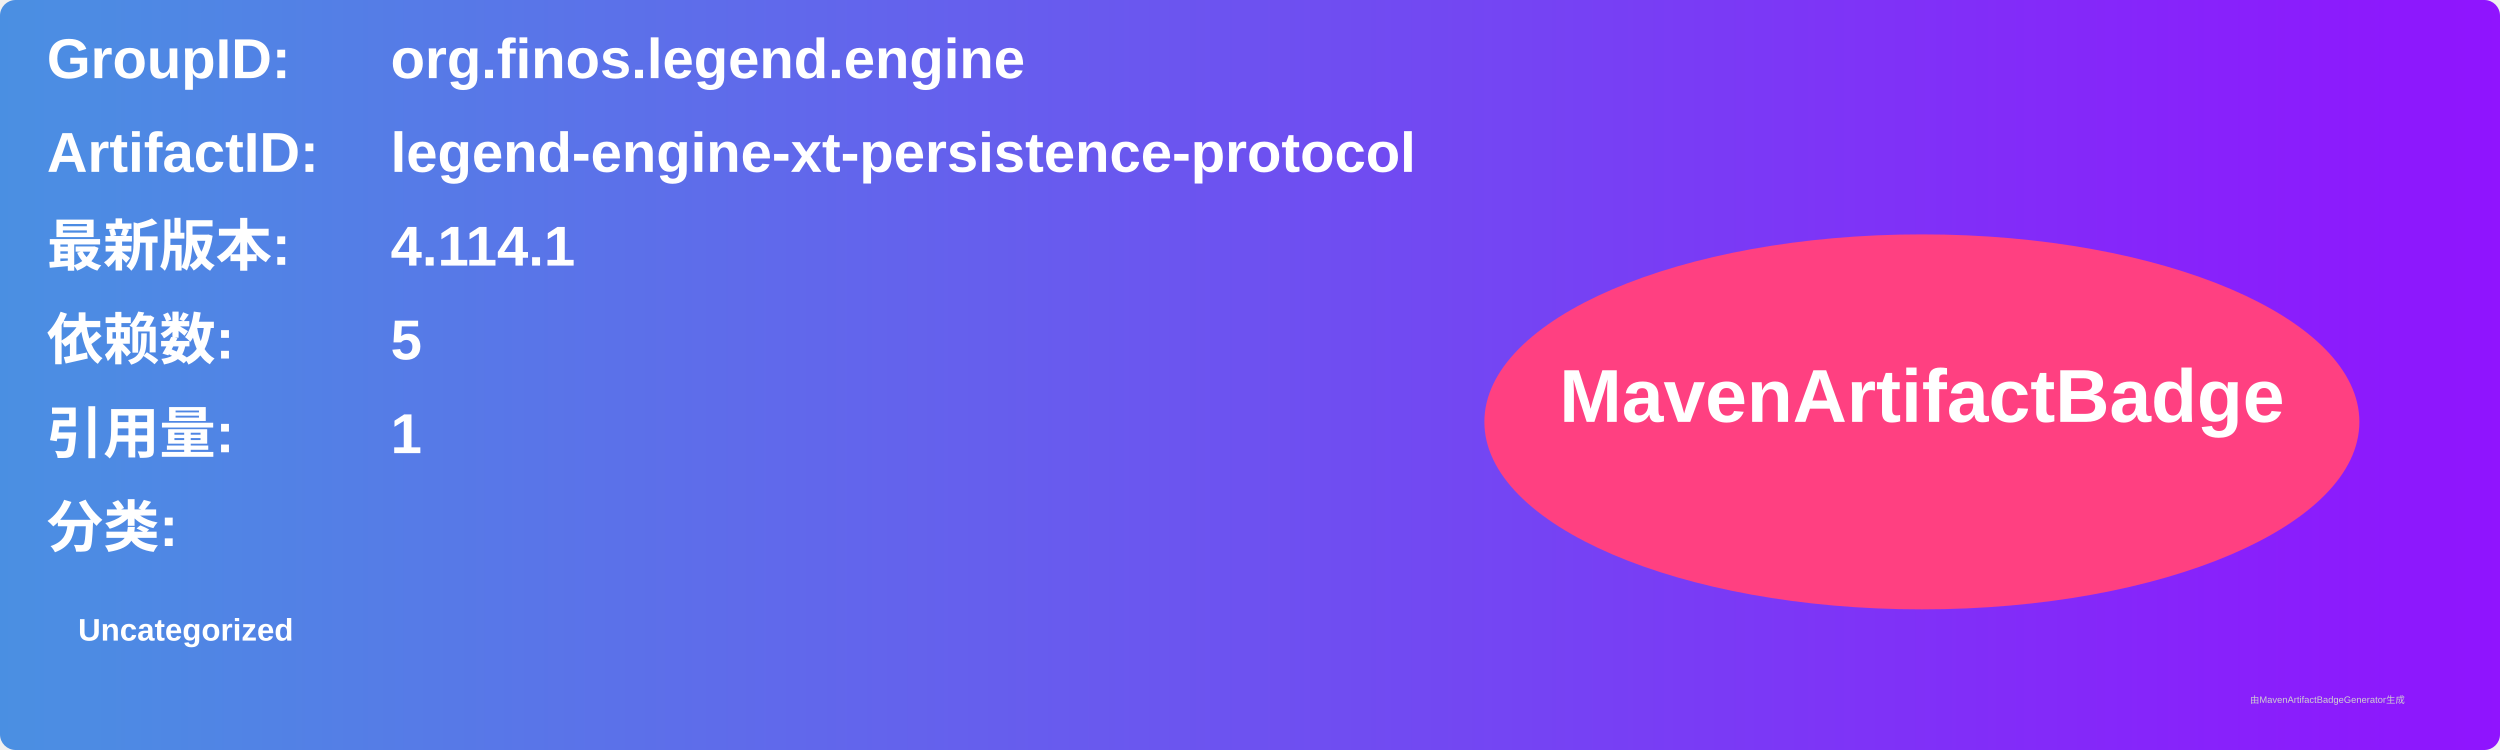
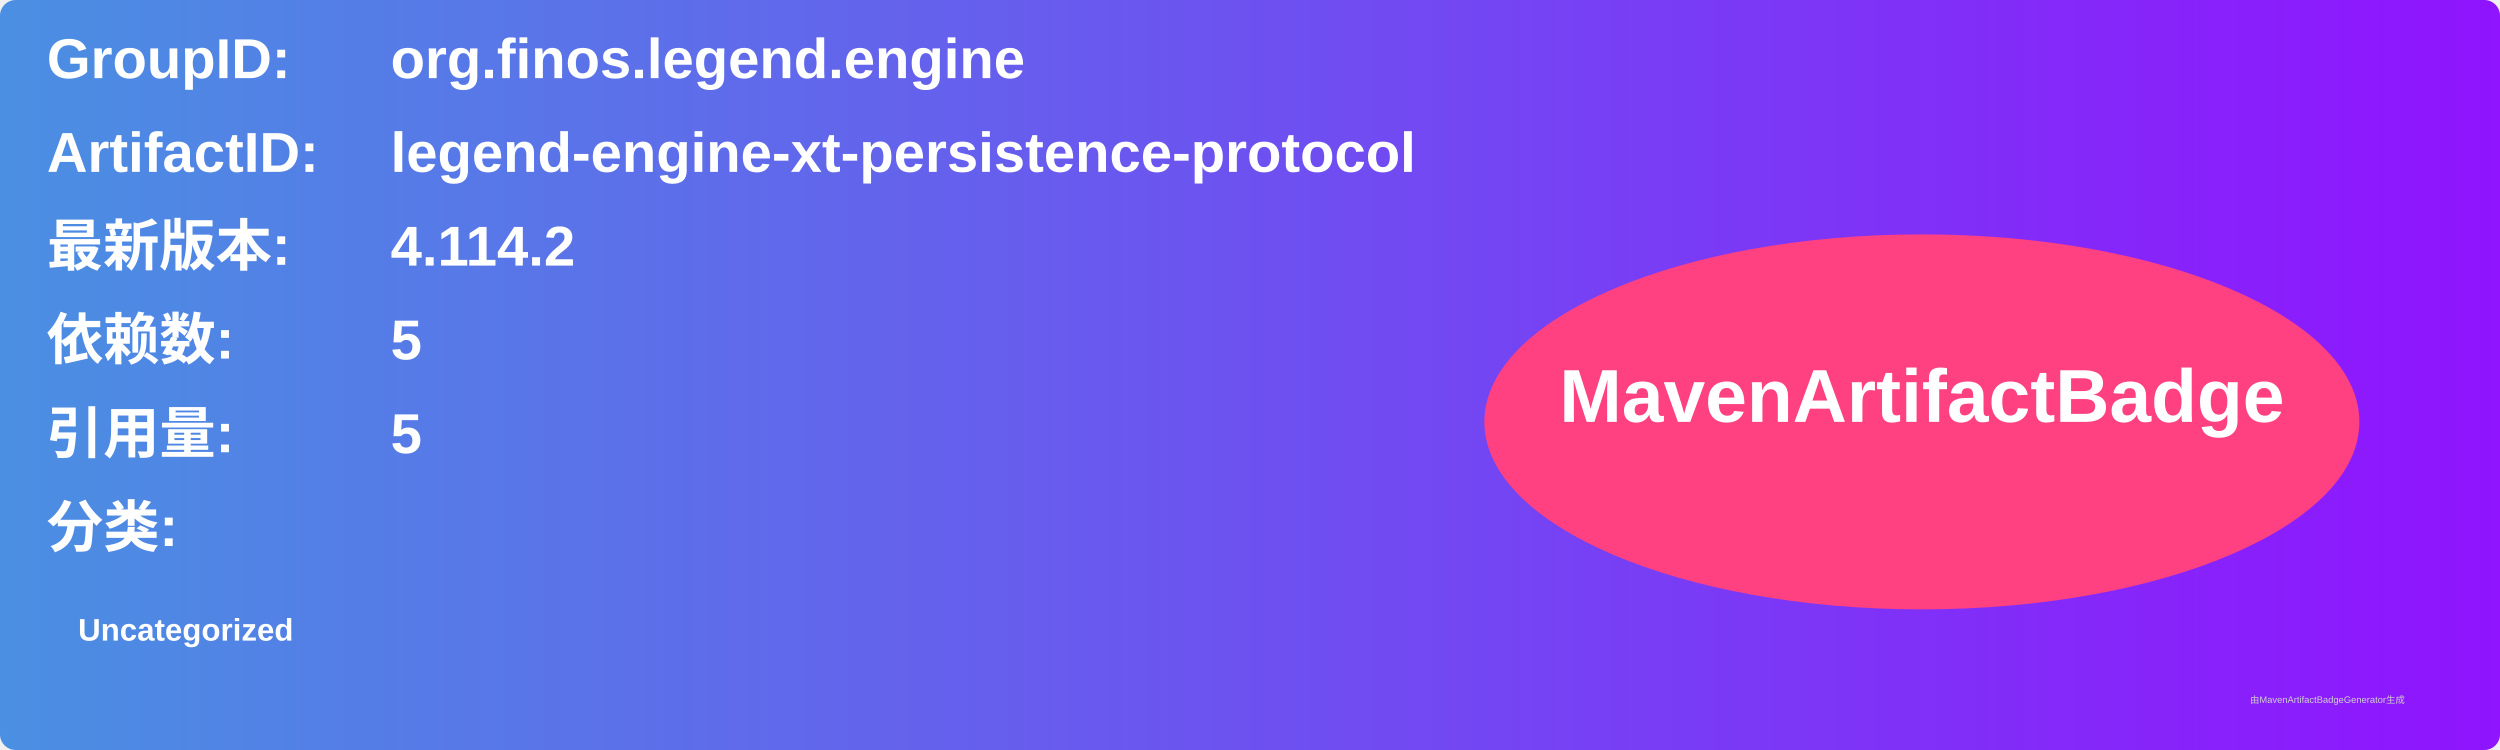
<svg xmlns="http://www.w3.org/2000/svg" width="800" height="240" viewBox="0 0 800 240">
  <linearGradient id="grad" x1="0%" y1="0%" x2="100%" y2="0%">
    <stop offset="0%" stop-color="#4a90e2" />
    <stop offset="100%" stop-color="#9013fe" />
  </linearGradient>
  <rect width="100%" height="100%" rx="5" ry="5" fill="url(#grad)" />
  <g transform="translate(15, 15)">
    <text x="0" y="10" font-family="Arial" font-size="18" fill="white" font-weight="bold" width="260">GroupID:</text>
    <text x="110" y="10" font-family="Arial" font-size="18" fill="white" font-weight="bold" width="460">org.finos.legend.engine</text>
    <text x="0" y="40" font-family="Arial" font-size="18" fill="white" font-weight="bold" width="260">ArtifactID:</text>
    <text x="110" y="40" font-family="Arial" font-size="18" fill="white" font-weight="bold" width="460">legend-engine-xt-persistence-protocol</text>
    <text x="0" y="70" font-family="Arial" font-size="18" fill="white" font-weight="bold">最新版本:</text>
    <text x="110" y="70" font-family="Arial" font-size="18" fill="white" font-weight="bold">
-       <tspan font-weight="bold">4.114.1</tspan>
+       <tspan font-weight="bold">4.114.2</tspan>
    </text>
    <text x="0" y="100" font-family="Arial" font-size="18" fill="white" font-weight="bold">依赖数: </text>
    <text x="110" y="100" font-family="Arial" font-size="18" fill="white">
      <tspan font-weight="bold">5</tspan>
    </text>
    <text x="0" y="130" font-family="Arial" font-size="18" fill="white" font-weight="bold">引用量: </text>
    <text x="110" y="130" font-family="Arial" font-size="18" fill="white">
-       <tspan font-weight="bold">1</tspan>
+       <tspan font-weight="bold">5</tspan>
    </text>
    <text x="0" y="160" font-family="Arial" font-size="18" fill="white" font-weight="bold">分类:</text>
    <text x="10" y="190" font-family="Arial" font-size="10" fill="white">
      <tspan font-weight="bold">Uncategorized</tspan>
    </text>
    <ellipse cx="600" cy="120" rx="140" ry="60" fill="#ff4081" />
    <text x="600" y="120" text-anchor="middle" font-family="Arial" font-size="24" fill="white" font-weight="bold">MavenArtifactBadge</text>
  </g>
  <text x="720" y="225" font-family="Arial" font-size="3" fill="#d0d0d0">由MavenArtifactBadgeGenerator生成</text>
</svg>
